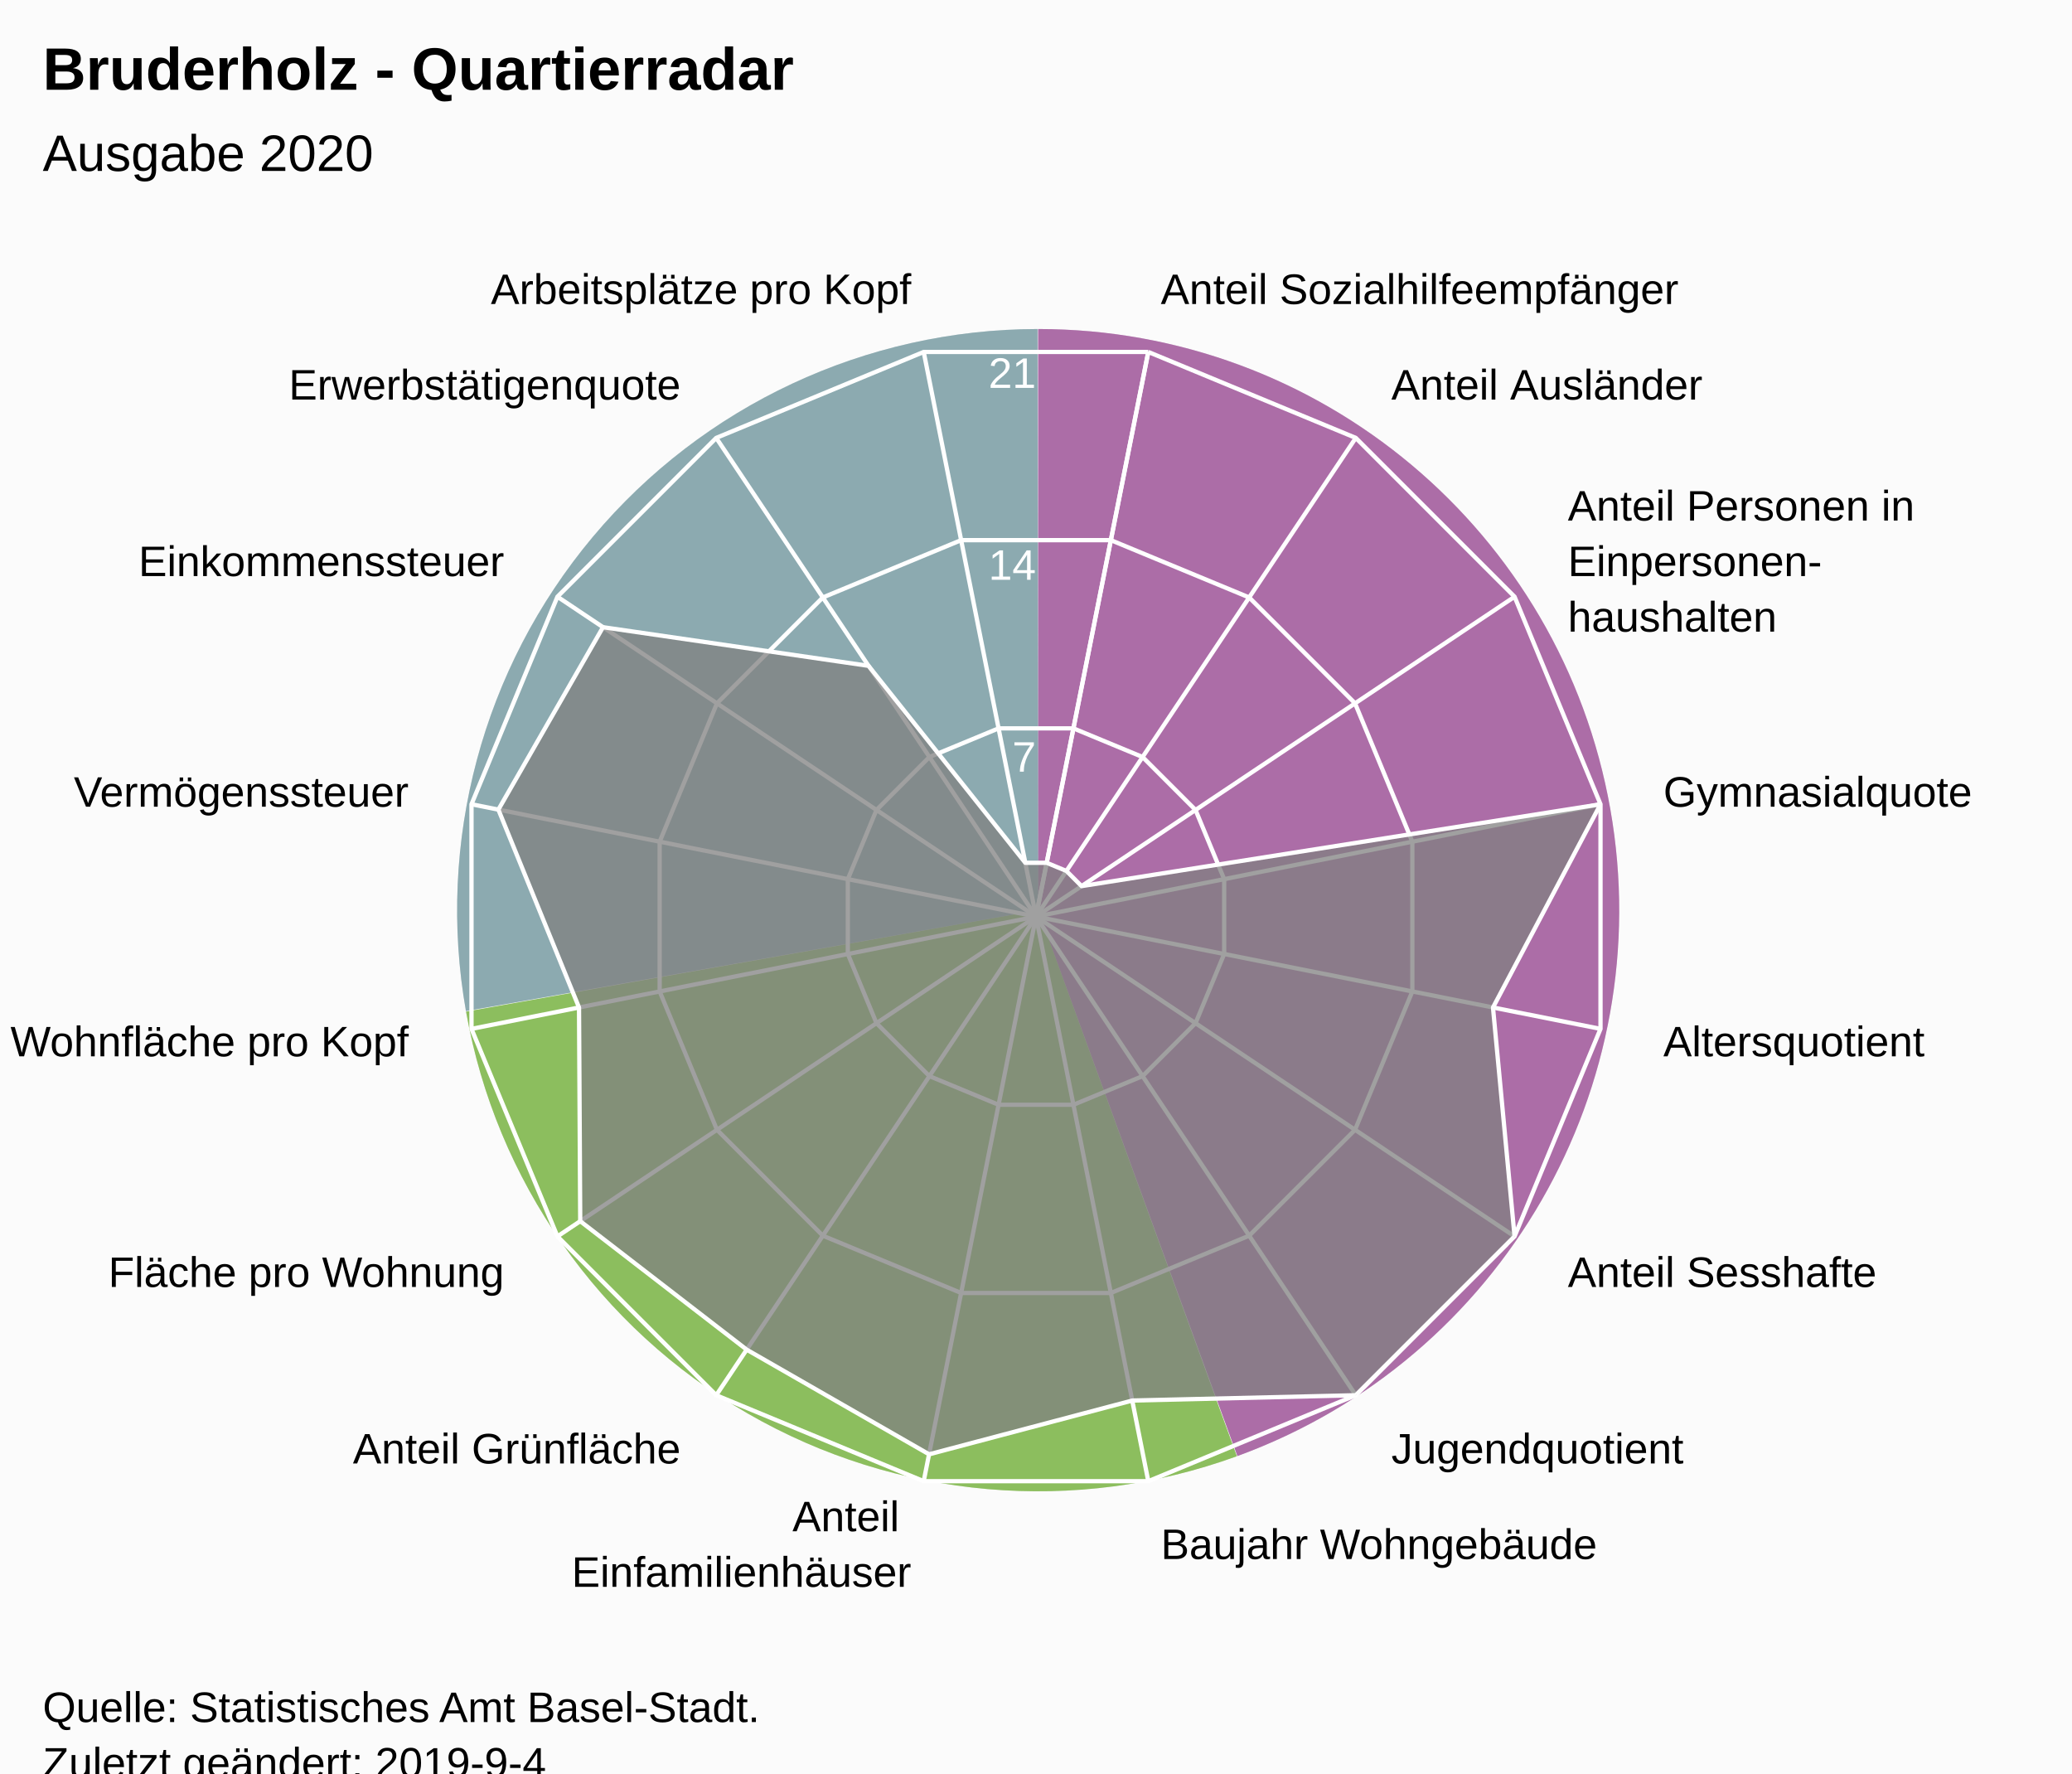
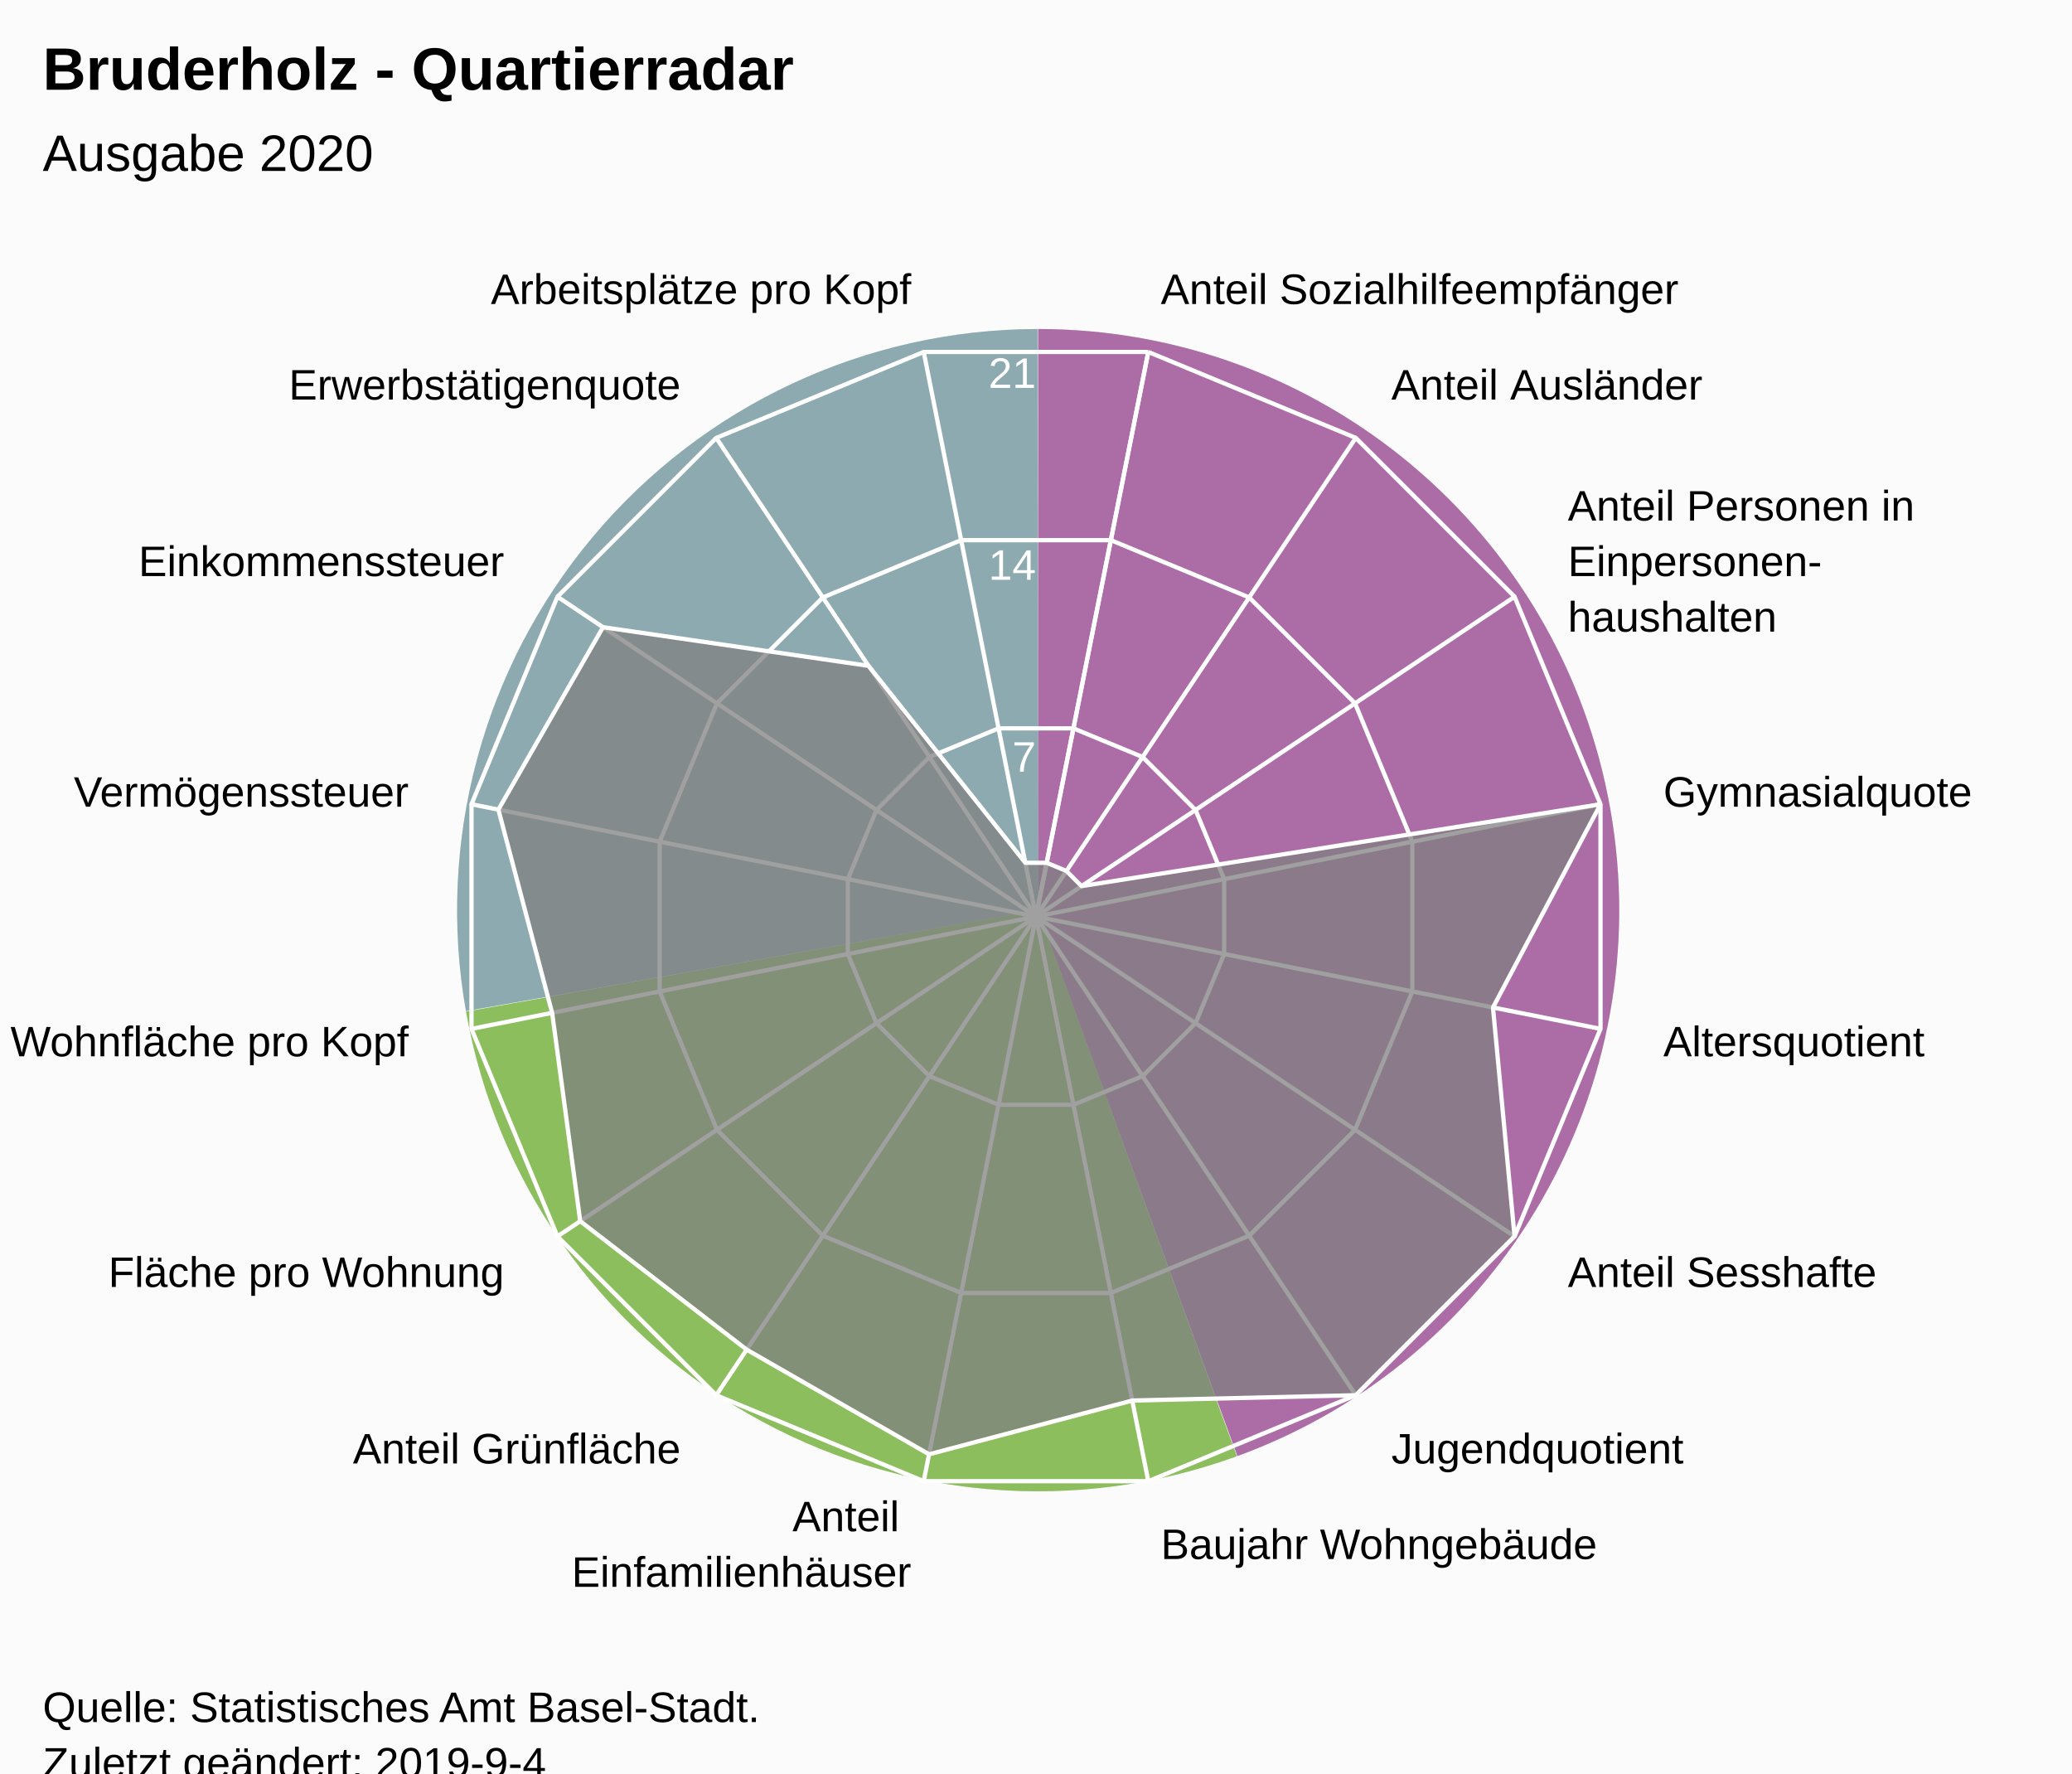
<svg xmlns="http://www.w3.org/2000/svg" version="1.1" class="highcharts-root" style="font-family:Arial;font-size:12px;" viewBox="0 0 485 415">
  <defs>
-     <clipPath id="highcharts-x5w9h0l-7">
+     <clipPath id="highcharts-2gnb0l4-7">
      <rect x="0" y="0" width="465" height="317" fill="none" />
    </clipPath>
-     <clipPath id="highcharts-x5w9h0l-9">
+     <clipPath id="highcharts-2gnb0l4-9">
      <circle cx="232.5" cy="158.5" r="134.725" />
    </clipPath>
  </defs>
  <rect fill="#fbfbfb" class="highcharts-background" x="0" y="0" width="485" height="428" rx="0" ry="0" />
  <rect fill="none" class="highcharts-plot-background" x="10" y="56" width="465" height="317" />
  <path fill="#923F8D" d="M 243 77 A 136 136 0 0 1 289.643 340.752 L 243 213 A 0 0 0 0 0 243 213 Z" fill-opacity="0.5" />
  <path fill="#68AB2B" d="M 289.515 340.798 A 136 136 0 0 1 109.09 236.75 L 243 213 A 0 0 0 0 0 243 213 Z" fill-opacity="0.5" />
  <path fill="#689199" d="M 109.066 236.616 A 136 136 0 0 1 242.864 77 L 243 213 A 0 0 0 0 0 243 213 Z" fill-opacity="0.5" />
  <path fill="#923F8D" d="M 243 77 A 136 136 0 0 1 289.643 340.752 L 243 213 A 0 0 0 0 0 243 213 Z" fill-opacity="0.5" />
  <path fill="#68AB2B" d="M 289.515 340.798 A 136 136 0 0 1 109.09 236.75 L 243 213 A 0 0 0 0 0 243 213 Z" fill-opacity="0.5" />
  <path fill="#689199" d="M 109.066 236.616 A 136 136 0 0 1 242.864 77 L 243 213 A 0 0 0 0 0 243 213 Z" fill-opacity="0.5" />
  <g class="highcharts-pane-group" data-z-index="0" />
  <g class="highcharts-grid highcharts-xaxis-grid " data-z-index="1">
    <path fill="none" stroke="white" stroke-width="1" data-z-index="1" class="highcharts-grid-line" d="M 242.5 214.5 L 268.784 82.364" opacity="1" />
    <path fill="none" stroke="white" stroke-width="1" data-z-index="1" class="highcharts-grid-line" d="M 242.5 214.5 L 317.349 102.48" opacity="1" />
    <path fill="none" stroke="white" stroke-width="1" data-z-index="1" class="highcharts-grid-line" d="M 242.5 214.5 L 354.52 139.651" opacity="1" />
    <path fill="none" stroke="white" stroke-width="1" data-z-index="1" class="highcharts-grid-line" d="M 242.5 214.5 L 374.636 188.216" opacity="1" />
    <path fill="none" stroke="white" stroke-width="1" data-z-index="1" class="highcharts-grid-line" d="M 242.5 214.5 L 374.636 240.784" opacity="1" />
    <path fill="none" stroke="white" stroke-width="1" data-z-index="1" class="highcharts-grid-line" d="M 242.5 214.5 L 354.52 289.349" opacity="1" />
    <path fill="none" stroke="white" stroke-width="1" data-z-index="1" class="highcharts-grid-line" d="M 242.5 214.5 L 317.349 326.52" opacity="1" />
    <path fill="none" stroke="white" stroke-width="1" data-z-index="1" class="highcharts-grid-line" d="M 242.5 214.5 L 268.784 346.636" opacity="1" />
    <path fill="none" stroke="white" stroke-width="1" data-z-index="1" class="highcharts-grid-line" d="M 242.5 214.5 L 216.216 346.636" opacity="1" />
    <path fill="none" stroke="white" stroke-width="1" data-z-index="1" class="highcharts-grid-line" d="M 242.5 214.5 L 167.651 326.52" opacity="1" />
    <path fill="none" stroke="white" stroke-width="1" data-z-index="1" class="highcharts-grid-line" d="M 242.5 214.5 L 130.48 289.349" opacity="1" />
    <path fill="none" stroke="white" stroke-width="1" data-z-index="1" class="highcharts-grid-line" d="M 242.5 214.5 L 110.364 240.784" opacity="1" />
    <path fill="none" stroke="white" stroke-width="1" data-z-index="1" class="highcharts-grid-line" d="M 242.5 214.5 L 110.364 188.216" opacity="1" />
    <path fill="none" stroke="white" stroke-width="1" data-z-index="1" class="highcharts-grid-line" d="M 242.5 214.5 L 130.48 139.651" opacity="1" />
    <path fill="none" stroke="white" stroke-width="1" data-z-index="1" class="highcharts-grid-line" d="M 242.5 214.5 L 167.651 102.48" opacity="1" />
    <path fill="none" stroke="white" stroke-width="1" data-z-index="1" class="highcharts-grid-line" d="M 242.5 214.5 L 216.216 82.364" opacity="1" />
    <path fill="none" stroke="white" stroke-width="1" data-z-index="1" class="highcharts-grid-line" d="M 242.5 214.5 L 268.784 82.364" opacity="1" />
  </g>
  <g class="highcharts-grid highcharts-yaxis-grid " data-z-index="1">
    <path fill="none" stroke="white" stroke-width="1" data-z-index="1" class="highcharts-grid-line" d="M 242.5 214.5 L 242.5 214.5 L 242.5 214.5 L 242.5 214.5 L 242.5 214.5 L 242.5 214.5 L 242.5 214.5 L 242.5 214.5 L 242.5 214.5 L 242.5 214.5 L 242.5 214.5 L 242.5 214.5 L 242.5 214.5 L 242.5 214.5 L 242.5 214.5 L 242.5 214.5 L 242.5 214.5 L 242.5 214.5" opacity="1" />
    <path fill="none" stroke="white" stroke-width="1" data-z-index="1" class="highcharts-grid-line" d="M 251.261 170.455 L 251.261 170.455 L 233.739 170.455 L 217.55 177.16 L 205.16 189.55 L 198.455 205.739 L 198.455 223.261 L 205.16 239.45 L 217.55 251.84 L 233.739 258.545 L 251.261 258.545 L 267.45 251.84 L 279.84 239.45 L 286.545 223.261 L 286.545 205.739 L 279.84 189.55 L 267.45 177.16 L 251.261 170.455" opacity="1" />
    <path fill="none" stroke="white" stroke-width="1" data-z-index="1" class="highcharts-grid-line" d="M 260.022 126.409 L 260.022 126.409 L 224.978 126.409 L 192.601 139.82 L 167.82 164.601 L 154.409 196.978 L 154.409 232.022 L 167.82 264.399 L 192.601 289.18 L 224.978 302.591 L 260.022 302.591 L 292.399 289.18 L 317.18 264.399 L 330.591 232.022 L 330.591 196.978 L 317.18 164.601 L 292.399 139.82 L 260.022 126.409" opacity="1" />
    <path fill="none" stroke="white" stroke-width="1" data-z-index="1" class="highcharts-grid-line" d="M 268.784 82.364 L 268.784 82.364 L 216.216 82.364 L 167.651 102.48 L 130.48 139.651 L 110.364 188.216 L 110.364 240.784 L 130.48 289.349 L 167.651 326.52 L 216.216 346.636 L 268.784 346.636 L 317.349 326.52 L 354.52 289.349 L 374.636 240.784 L 374.636 188.216 L 354.52 139.651 L 317.349 102.48 L 268.784 82.364" opacity="1" />
  </g>
  <rect fill="none" class="highcharts-plot-border" data-z-index="1" x="10" y="56" width="465" height="317" />
  <g class="highcharts-axis highcharts-xaxis " data-z-index="2">
    <path fill="none" class="highcharts-axis-line" data-z-index="7" d="M 242.5 79.775 A 134.725 134.725 0 1 1 242.365 79.775 M 242.5 214.5 A 0 0 0 1 0 242.5 214.5 " />
  </g>
  <g class="highcharts-axis highcharts-yaxis " data-z-index="2">
    <path fill="none" class="highcharts-axis-line" data-z-index="7" d="M 242.5 214.5 L 242.5 79.775" />
  </g>
  <g class="highcharts-series-group" data-z-index="3">
-     <g data-z-index="0.1" class="highcharts-series highcharts-series-0 highcharts-area-series " transform="translate(10,56) scale(1 1)" clip-path="url(#highcharts-x5w9h0l-9)">
-       <path fill="rgb(128,128,128)" fill-opacity="0.75" d="M 235.003 145.916 L 239.628 147.831 L 243.169 151.372 L 364.636 132.216 L 339.467 179.777 L 344.52 233.349 L 307.349 270.52 L 255.029 271.76 L 207.468 284.344 L 164.779 259.851 L 125.815 229.785 L 125.533 179.777 L 106.656 133.468 L 131.149 90.779 L 193.293 99.823 L 229.997 145.916 L 235.003 145.916 L 232.5 158.5 L 232.5 158.5 L 232.5 158.5 L 232.5 158.5 L 232.5 158.5 L 232.5 158.5 L 232.5 158.5 L 232.5 158.5 L 232.5 158.5 L 232.5 158.5 L 232.5 158.5 L 232.5 158.5 L 232.5 158.5 L 232.5 158.5 L 232.5 158.5 L 232.5 158.5 L 232.5 158.5" class="highcharts-area" data-z-index="0" />
-       <path fill="none" d="M 235.003 145.916 L 239.628 147.831 L 243.169 151.372 L 364.636 132.216 L 339.467 179.777 L 344.52 233.349 L 307.349 270.52 L 255.029 271.76 L 207.468 284.344 L 164.779 259.851 L 125.815 229.785 L 125.533 179.777 L 106.656 133.468 L 131.149 90.779 L 193.293 99.823 L 229.997 145.916 L 235.003 145.916" class="highcharts-graph" data-z-index="1" stroke="white" stroke-width="1" stroke-linejoin="round" stroke-linecap="round" />
+     <g data-z-index="0.1" class="highcharts-series highcharts-series-0 highcharts-area-series " transform="translate(10,56) scale(1 1)" clip-path="url(#highcharts-2gnb0l4-9)">
+       <path fill="rgb(128,128,128)" fill-opacity="0.75" d="M 235.003 145.916 L 239.628 147.831 L 243.169 151.372 L 364.636 132.216 L 339.467 179.777 L 344.52 233.349 L 307.349 270.52 L 255.029 271.76 L 207.468 284.344 L 164.779 259.851 L 125.815 229.785 L 119.24 181.029 L 106.656 133.468 L 131.149 90.779 L 193.293 99.823 L 229.997 145.916 L 235.003 145.916 L 232.5 158.5 L 232.5 158.5 L 232.5 158.5 L 232.5 158.5 L 232.5 158.5 L 232.5 158.5 L 232.5 158.5 L 232.5 158.5 L 232.5 158.5 L 232.5 158.5 L 232.5 158.5 L 232.5 158.5 L 232.5 158.5 L 232.5 158.5 L 232.5 158.5 L 232.5 158.5 L 232.5 158.5" class="highcharts-area" data-z-index="0" />
+       <path fill="none" d="M 235.003 145.916 L 239.628 147.831 L 243.169 151.372 L 364.636 132.216 L 339.467 179.777 L 344.52 233.349 L 307.349 270.52 L 255.029 271.76 L 207.468 284.344 L 164.779 259.851 L 125.815 229.785 L 119.24 181.029 L 106.656 133.468 L 131.149 90.779 L 193.293 99.823 L 229.997 145.916 L 235.003 145.916" class="highcharts-graph" data-z-index="1" stroke="white" stroke-width="1" stroke-linejoin="round" stroke-linecap="round" />
    </g>
    <g data-z-index="0.1" class="highcharts-markers highcharts-series-0 highcharts-area-series " transform="translate(10,56) scale(1 1)" clip-path="none" />
  </g>
  <text x="10" text-anchor="start" class="highcharts-title" data-z-index="4" style="color:#000000;font-size:14px;font-weight:bold;font-family:Arial;fill:#000000;" y="21">
    <tspan>Bruderholz - Quartierradar</tspan>
  </text>
  <text x="10" text-anchor="start" class="highcharts-subtitle" data-z-index="4" style="color:#000000;font-size:12px;font-weight:normal;font-family:Arial;fill:#000000;" y="40">
    <tspan>Ausgabe 2020</tspan>
  </text>
  <g class="highcharts-axis-labels highcharts-xaxis-labels " data-z-index="7">
    <text x="271.71" style="color:#000000;cursor:default;font-size:10px;fill:#000000;" transform="translate(0,0)" text-anchor="start" y="71.152" opacity="1">
      <tspan>Anteil Sozialhilfeempfänger</tspan>
    </text>
    <text x="325.683" style="color:#000000;cursor:default;font-size:10px;fill:#000000;" transform="translate(0,0)" text-anchor="start" y="93.508" opacity="1">
      <tspan>Anteil Ausländer</tspan>
    </text>
    <text x="366.992" style="color:#000000;cursor:default;font-size:10px;fill:#000000;" transform="translate(0,0)" text-anchor="start" y="121.817" opacity="1">
      <tspan>Anteil Personen in</tspan>
      <tspan dy="13" x="366.992">Einpersonen-</tspan>
      <tspan dy="13" x="366.992">haushalten</tspan>
    </text>
    <text x="389.348" style="color:#000000;cursor:default;font-size:10px;fill:#000000;" transform="translate(0,0)" text-anchor="start" y="188.79" opacity="1">
      <tspan>Gymnasialquote</tspan>
    </text>
    <text x="389.348" style="color:#000000;cursor:default;font-size:10px;fill:#000000;" transform="translate(0,0)" text-anchor="start" y="247.21" opacity="1">
      <tspan>Altersquotient</tspan>
    </text>
    <text x="366.992" style="color:#000000;cursor:default;font-size:10px;fill:#000000;" transform="translate(0,0)" text-anchor="start" y="301.183" opacity="1">
      <tspan>Anteil Sesshafte</tspan>
    </text>
    <text x="325.683" style="color:#000000;cursor:default;font-size:10px;fill:#000000;" transform="translate(0,0)" text-anchor="start" y="342.492" opacity="1">
      <tspan>Jugendquotient</tspan>
    </text>
    <text x="271.71" style="color:#000000;cursor:default;font-size:10px;fill:#000000;" transform="translate(0,0)" text-anchor="start" y="364.848" opacity="1">
      <tspan>Baujahr Wohngebäude</tspan>
    </text>
    <text x="213.29" style="color:#000000;cursor:default;font-size:10px;fill:#000000;" transform="translate(0,0)" text-anchor="end" y="358.348" opacity="1">
      <tspan>Anteil</tspan>
      <tspan dy="13" x="213.29">Einfamilienhäuser</tspan>
    </text>
    <text x="159.317" style="color:#000000;cursor:default;font-size:10px;fill:#000000;" transform="translate(0,0)" text-anchor="end" y="342.492" opacity="1">
      <tspan>Anteil Grünfläche</tspan>
    </text>
    <text x="118.008" style="color:#000000;cursor:default;font-size:10px;fill:#000000;" transform="translate(0,0)" text-anchor="end" y="301.183" opacity="1">
      <tspan>Fläche pro Wohnung</tspan>
    </text>
    <text x="95.652" style="color:#000000;cursor:default;font-size:10px;fill:#000000;" transform="translate(0,0)" text-anchor="end" y="247.21" opacity="1">
      <tspan>Wohnfläche pro Kopf</tspan>
    </text>
    <text x="95.652" style="color:#000000;cursor:default;font-size:10px;fill:#000000;" transform="translate(0,0)" text-anchor="end" y="188.79" opacity="1">
      <tspan>Vermögenssteuer</tspan>
    </text>
    <text x="118.008" style="color:#000000;cursor:default;font-size:10px;fill:#000000;" transform="translate(0,0)" text-anchor="end" y="134.817" opacity="1">
      <tspan>Einkommenssteuer</tspan>
    </text>
    <text x="159.317" style="color:#000000;cursor:default;font-size:10px;fill:#000000;" transform="translate(0,0)" text-anchor="end" y="93.508" opacity="1">
      <tspan>Erwerbstätigenquote</tspan>
    </text>
    <text x="213.29" style="color:#000000;cursor:default;font-size:10px;fill:#000000;" transform="translate(0,0)" text-anchor="end" y="71.152" opacity="1">
      <tspan>Arbeitsplätze pro Kopf</tspan>
    </text>
    <text x="0" style="color:#000000;cursor:default;font-size:10px;fill:#000000;" transform="translate(0,0)" text-anchor="middle" y="-9999">16</text>
  </g>
  <g class="highcharts-axis-labels highcharts-yaxis-labels " data-z-index="7">
    <text x="0" style="color:white;cursor:default;font-size:10px;fill:white;" text-anchor="end" transform="translate(0,0)" y="-9999">0</text>
    <text x="242.5" style="color:white;cursor:default;font-size:10px;fill:white;" text-anchor="end" transform="translate(0,0)" y="180.592" opacity="1">7</text>
    <text x="242.5" style="color:white;cursor:default;font-size:10px;fill:white;" text-anchor="end" transform="translate(0,0)" y="135.683" opacity="1">14</text>
    <text x="242.5" style="color:white;cursor:default;font-size:10px;fill:white;" text-anchor="end" transform="translate(0,0)" y="90.775" opacity="1">21</text>
  </g>
  <text x="10" class="highcharts-credits" text-anchor="start" data-z-index="8" style="cursor:default;color:#000000;font-size:10px;fill:#000000;" y="403">
    <tspan>Quelle: Statistisches Amt Basel-Stadt.</tspan>
    <tspan x="10" dy="13">Zuletzt geändert: 2019-9-4</tspan>
  </text>
</svg>
